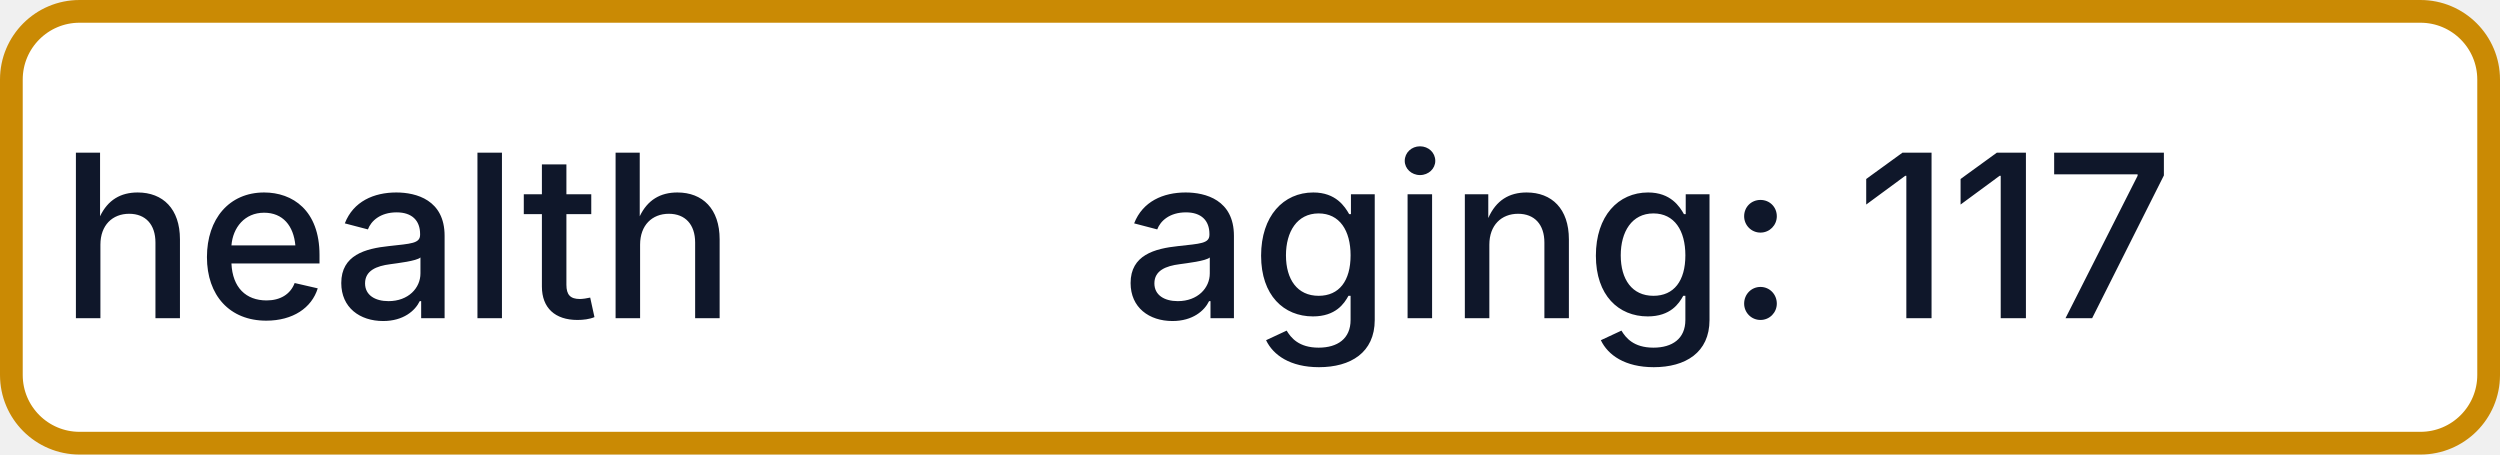
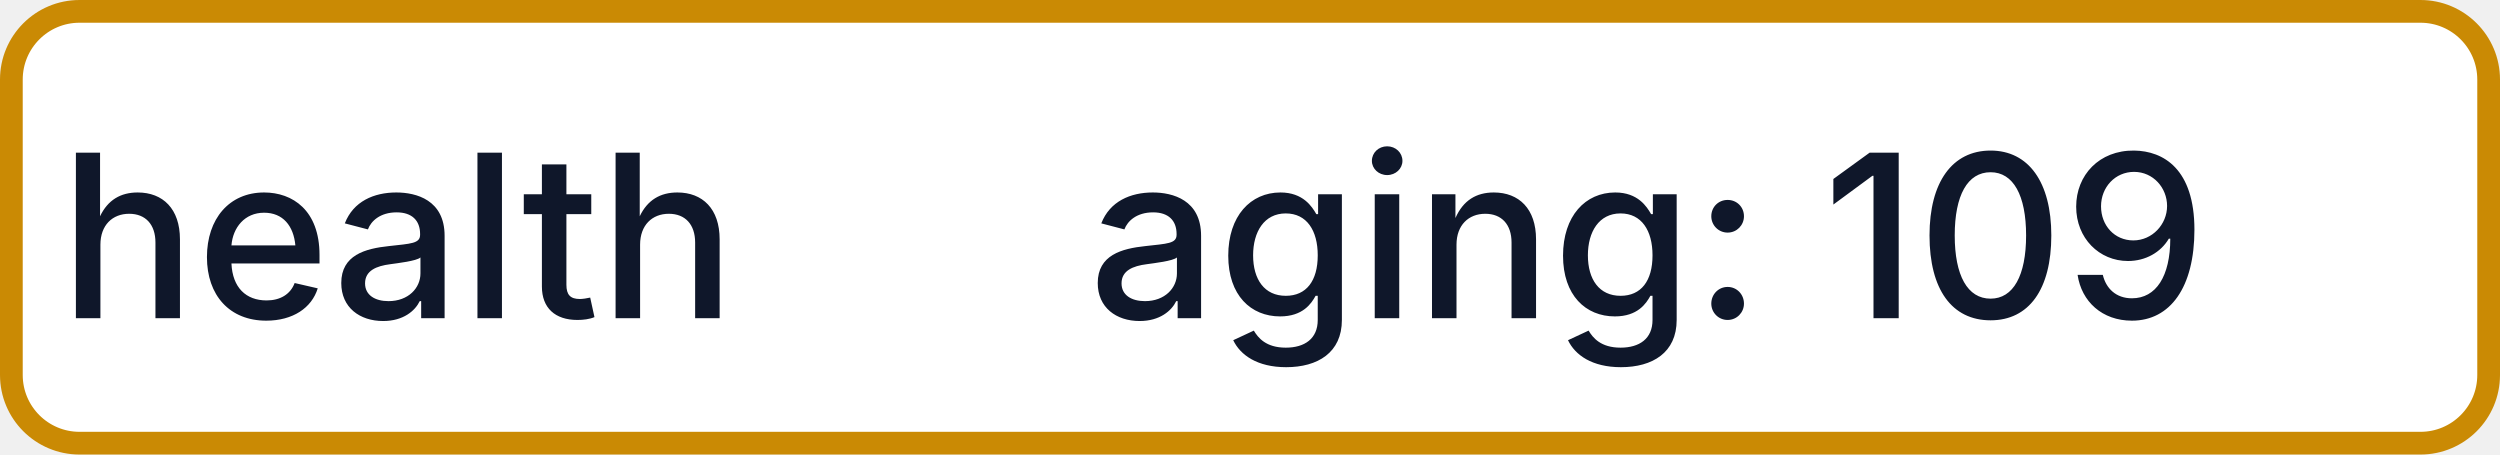
- <svg xmlns="http://www.w3.org/2000/svg" width="110" height="20" role="img" aria-label="health: aging: 117">
+ <svg xmlns="http://www.w3.org/2000/svg" width="110" height="20" role="img" aria-label="health: aging: 109">
  <rect x="0.5" y="0.5" width="109" height="19" rx="3" fill="#FFFFFF" stroke="#CA8A04" stroke-width="1" />
  <g fill="#0F172A" text-anchor="middle" font-family="-apple-system,BlinkMacSystemFont,Segoe UI,sans-serif" font-size="10" font-weight="500">
    <text x="17.5" y="14">health</text>
-     <text x="72.5" y="14" textLength="68" lengthAdjust="spacingAndGlyphs">aging: 117</text>
+     <text x="72.5" y="14" textLength="68" lengthAdjust="spacingAndGlyphs">aging: 109</text>
  </g>
</svg>
